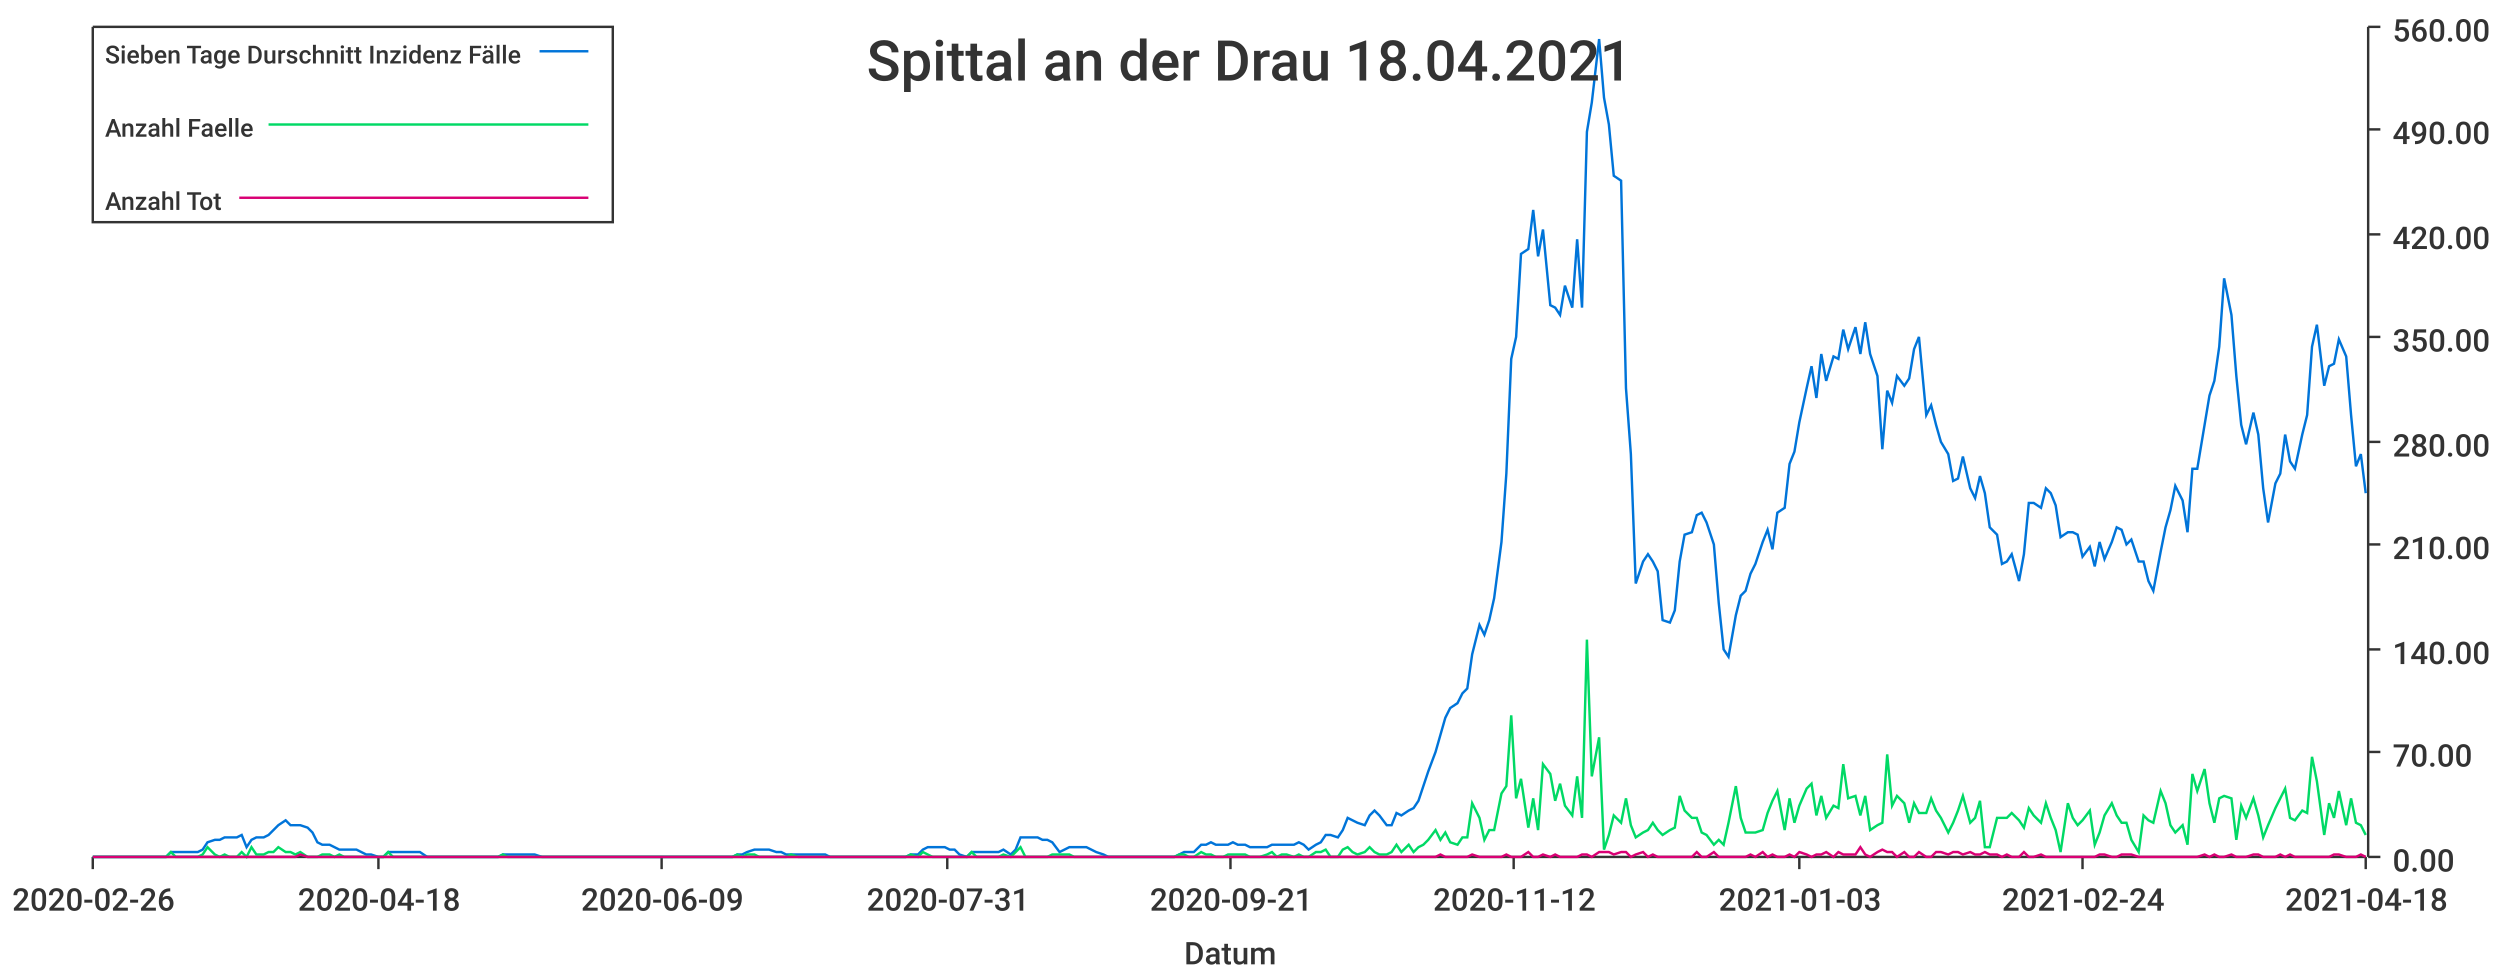
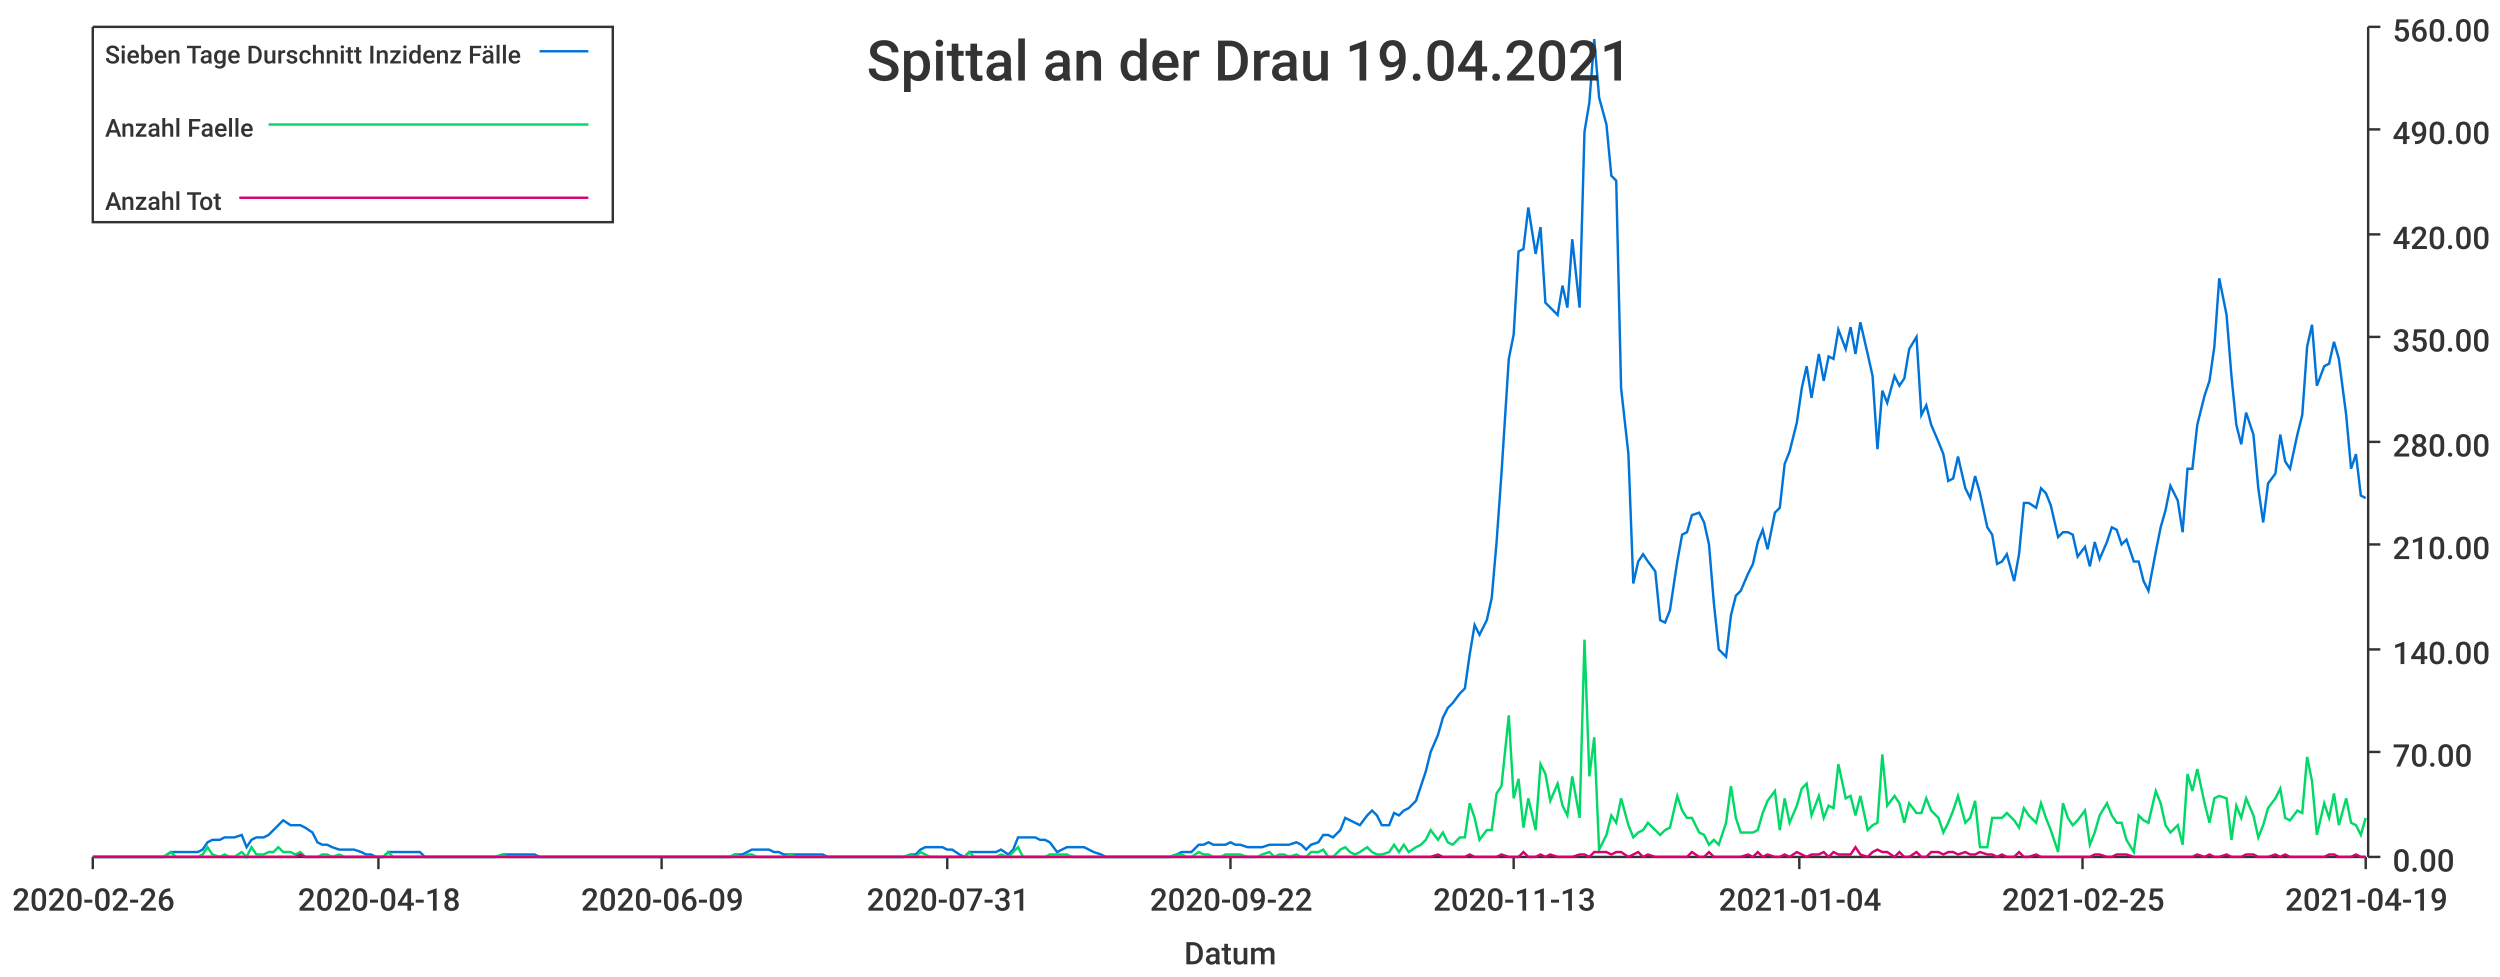
<svg xmlns="http://www.w3.org/2000/svg" width="1024" height="400">\n<path d="M 0 0 L 1024 0 L 1024 400 L 0 400 L 0 0" style="stroke-width:0;stroke:rgba(255,255,255,1.0);fill:rgba(255,255,255,1.0)" />
  <path d="M 38 11 L 969 11 L 969 351 L 38 351 L 38 11" style="stroke-width:0;stroke:rgba(255,255,255,1.0);fill:rgba(255,255,255,1.0)" />
  <path d="M 38 351 L 969 351" style="stroke-width:1;stroke:rgba(51,51,51,1.0);fill:none" />
  <path d="M 38 351 L 38 356" style="stroke-width:1;stroke:rgba(51,51,51,1.0);fill:none" />
  <text x="5" y="373" style="stroke-width:0;stroke:none;fill:rgba(51,51,51,1.0);font-size:12.8px;font-family:'Roboto Medium',sans-serif">2020-02-26</text>
  <path d="M 155 351 L 155 356" style="stroke-width:1;stroke:rgba(51,51,51,1.0);fill:none" />
  <text x="122" y="373" style="stroke-width:0;stroke:none;fill:rgba(51,51,51,1.0);font-size:12.8px;font-family:'Roboto Medium',sans-serif">2020-04-18</text>
  <path d="M 271 351 L 271 356" style="stroke-width:1;stroke:rgba(51,51,51,1.0);fill:none" />
  <text x="238" y="373" style="stroke-width:0;stroke:none;fill:rgba(51,51,51,1.0);font-size:12.8px;font-family:'Roboto Medium',sans-serif">2020-06-09</text>
  <path d="M 388 351 L 388 356" style="stroke-width:1;stroke:rgba(51,51,51,1.0);fill:none" />
  <text x="355" y="373" style="stroke-width:0;stroke:none;fill:rgba(51,51,51,1.0);font-size:12.8px;font-family:'Roboto Medium',sans-serif">2020-07-31</text>
  <path d="M 504 351 L 504 356" style="stroke-width:1;stroke:rgba(51,51,51,1.0);fill:none" />
-   <text x="471" y="373" style="stroke-width:0;stroke:none;fill:rgba(51,51,51,1.0);font-size:12.8px;font-family:'Roboto Medium',sans-serif">2020-09-21</text>
+   <text x="471" y="373" style="stroke-width:0;stroke:none;fill:rgba(51,51,51,1.0);font-size:12.8px;font-family:'Roboto Medium',sans-serif">2020-09-22</text>
  <path d="M 620 351 L 620 356" style="stroke-width:1;stroke:rgba(51,51,51,1.0);fill:none" />
-   <text x="587" y="373" style="stroke-width:0;stroke:none;fill:rgba(51,51,51,1.0);font-size:12.8px;font-family:'Roboto Medium',sans-serif">2020-11-12</text>
+   <text x="587" y="373" style="stroke-width:0;stroke:none;fill:rgba(51,51,51,1.0);font-size:12.8px;font-family:'Roboto Medium',sans-serif">2020-11-13</text>
  <path d="M 737 351 L 737 356" style="stroke-width:1;stroke:rgba(51,51,51,1.0);fill:none" />
-   <text x="704" y="373" style="stroke-width:0;stroke:none;fill:rgba(51,51,51,1.0);font-size:12.8px;font-family:'Roboto Medium',sans-serif">2021-01-03</text>
+   <text x="704" y="373" style="stroke-width:0;stroke:none;fill:rgba(51,51,51,1.0);font-size:12.8px;font-family:'Roboto Medium',sans-serif">2021-01-04</text>
  <path d="M 853 351 L 853 356" style="stroke-width:1;stroke:rgba(51,51,51,1.0);fill:none" />
-   <text x="820" y="373" style="stroke-width:0;stroke:none;fill:rgba(51,51,51,1.0);font-size:12.8px;font-family:'Roboto Medium',sans-serif">2021-02-24</text>
+   <text x="820" y="373" style="stroke-width:0;stroke:none;fill:rgba(51,51,51,1.0);font-size:12.8px;font-family:'Roboto Medium',sans-serif">2021-02-25</text>
  <path d="M 969 351 L 969 356" style="stroke-width:1;stroke:rgba(51,51,51,1.0);fill:none" />
-   <text x="936" y="373" style="stroke-width:0;stroke:none;fill:rgba(51,51,51,1.0);font-size:12.8px;font-family:'Roboto Medium',sans-serif">2021-04-18</text>
+   <text x="936" y="373" style="stroke-width:0;stroke:none;fill:rgba(51,51,51,1.0);font-size:12.8px;font-family:'Roboto Medium',sans-serif">2021-04-19</text>
  <text x="485" y="395" style="stroke-width:0;stroke:none;fill:rgba(51,51,51,1.0);font-size:12.8px;font-family:'Roboto Medium',sans-serif">Datum</text>
  <path d="M 970 351 L 970 11" style="stroke-width:1;stroke:rgba(51,51,51,1.0);fill:none" />
  <path d="M 970 351 L 975 351" style="stroke-width:1;stroke:rgba(51,51,51,1.0);fill:none" />
  <text x="980" y="357" style="stroke-width:0;stroke:none;fill:rgba(51,51,51,1.0);font-size:12.8px;font-family:'Roboto Medium',sans-serif">0.00</text>
  <path d="M 970 308 L 975 308" style="stroke-width:1;stroke:rgba(51,51,51,1.0);fill:none" />
  <text x="980" y="314" style="stroke-width:0;stroke:none;fill:rgba(51,51,51,1.0);font-size:12.8px;font-family:'Roboto Medium',sans-serif">70.00</text>
  <path d="M 970 266 L 975 266" style="stroke-width:1;stroke:rgba(51,51,51,1.0);fill:none" />
  <text x="980" y="272" style="stroke-width:0;stroke:none;fill:rgba(51,51,51,1.0);font-size:12.8px;font-family:'Roboto Medium',sans-serif">140.00</text>
  <path d="M 970 223 L 975 223" style="stroke-width:1;stroke:rgba(51,51,51,1.0);fill:none" />
  <text x="980" y="229" style="stroke-width:0;stroke:none;fill:rgba(51,51,51,1.0);font-size:12.8px;font-family:'Roboto Medium',sans-serif">210.00</text>
  <path d="M 970 181 L 975 181" style="stroke-width:1;stroke:rgba(51,51,51,1.0);fill:none" />
  <text x="980" y="187" style="stroke-width:0;stroke:none;fill:rgba(51,51,51,1.0);font-size:12.8px;font-family:'Roboto Medium',sans-serif">280.00</text>
  <path d="M 970 138 L 975 138" style="stroke-width:1;stroke:rgba(51,51,51,1.0);fill:none" />
  <text x="980" y="144" style="stroke-width:0;stroke:none;fill:rgba(51,51,51,1.0);font-size:12.8px;font-family:'Roboto Medium',sans-serif">350.00</text>
  <path d="M 970 96 L 975 96" style="stroke-width:1;stroke:rgba(51,51,51,1.0);fill:none" />
  <text x="980" y="102" style="stroke-width:0;stroke:none;fill:rgba(51,51,51,1.0);font-size:12.8px;font-family:'Roboto Medium',sans-serif">420.00</text>
  <path d="M 970 53 L 975 53" style="stroke-width:1;stroke:rgba(51,51,51,1.0);fill:none" />
  <text x="980" y="59" style="stroke-width:0;stroke:none;fill:rgba(51,51,51,1.0);font-size:12.8px;font-family:'Roboto Medium',sans-serif">490.00</text>
  <path d="M 970 11 L 975 11" style="stroke-width:1;stroke:rgba(51,51,51,1.0);fill:none" />
  <text x="980" y="17" style="stroke-width:0;stroke:none;fill:rgba(51,51,51,1.0);font-size:12.8px;font-family:'Roboto Medium',sans-serif">560.00</text>
-   <path d="M 38 351 L 41 351 L 43 351 L 45 351 L 47 351 L 50 351 L 52 351 L 54 351 L 56 351 L 59 351 L 61 351 L 63 351 L 65 351 L 68 351 L 70 349 L 72 349 L 74 349 L 76 349 L 79 349 L 81 349 L 83 348 L 85 345 L 88 344 L 90 344 L 92 343 L 94 343 L 97 343 L 99 342 L 101 347 L 103 344 L 105 343 L 108 343 L 110 342 L 112 340 L 114 338 L 117 336 L 119 338 L 121 338 L 123 338 L 126 339 L 128 341 L 130 345 L 132 346 L 135 346 L 137 347 L 139 348 L 141 348 L 143 348 L 146 348 L 148 349 L 150 350 L 152 350 L 155 351 L 157 351 L 159 349 L 161 349 L 164 349 L 166 349 L 168 349 L 170 349 L 172 349 L 175 351 L 177 351 L 179 351 L 181 351 L 184 351 L 186 351 L 188 351 L 190 351 L 193 351 L 195 351 L 197 351 L 199 351 L 201 351 L 204 351 L 206 350 L 208 350 L 210 350 L 213 350 L 215 350 L 217 350 L 219 350 L 222 351 L 224 351 L 226 351 L 228 351 L 231 351 L 233 351 L 235 351 L 237 351 L 239 351 L 242 351 L 244 351 L 246 351 L 248 351 L 251 351 L 253 351 L 255 351 L 257 351 L 260 351 L 262 351 L 264 351 L 266 351 L 268 351 L 271 351 L 273 351 L 275 351 L 277 351 L 280 351 L 282 351 L 284 351 L 286 351 L 289 351 L 291 351 L 293 351 L 295 351 L 297 351 L 300 351 L 302 350 L 304 350 L 306 349 L 309 348 L 311 348 L 313 348 L 315 348 L 318 349 L 320 349 L 322 350 L 324 350 L 327 350 L 329 350 L 331 350 L 333 350 L 335 350 L 338 350 L 340 351 L 342 351 L 344 351 L 347 351 L 349 351 L 351 351 L 353 351 L 356 351 L 358 351 L 360 351 L 362 351 L 364 351 L 367 351 L 369 351 L 371 351 L 373 350 L 376 350 L 378 348 L 380 347 L 382 347 L 385 347 L 387 347 L 389 348 L 391 348 L 393 350 L 396 351 L 398 349 L 400 349 L 402 349 L 405 349 L 407 349 L 409 349 L 411 348 L 414 350 L 416 348 L 418 343 L 420 343 L 423 343 L 425 343 L 427 344 L 429 344 L 431 345 L 434 349 L 436 348 L 438 347 L 440 347 L 443 347 L 445 347 L 447 348 L 449 349 L 452 350 L 454 351 L 456 351 L 458 351 L 460 351 L 463 351 L 465 351 L 467 351 L 469 351 L 472 351 L 474 351 L 476 351 L 478 351 L 481 351 L 483 350 L 485 349 L 487 349 L 489 349 L 492 346 L 494 346 L 496 345 L 498 346 L 501 346 L 503 346 L 505 345 L 507 346 L 510 346 L 512 347 L 514 347 L 516 347 L 519 347 L 521 346 L 523 346 L 525 346 L 527 346 L 530 346 L 532 345 L 534 346 L 536 348 L 539 346 L 541 345 L 543 342 L 545 342 L 548 343 L 550 340 L 552 335 L 554 336 L 556 337 L 559 338 L 561 334 L 563 332 L 565 334 L 568 338 L 570 338 L 572 333 L 574 334 L 577 332 L 579 331 L 581 328 L 583 322 L 585 316 L 588 308 L 590 301 L 592 294 L 594 290 L 597 288 L 599 284 L 601 282 L 603 268 L 606 256 L 608 260 L 610 254 L 612 245 L 615 222 L 617 194 L 619 147 L 621 138 L 623 104 L 626 102 L 628 86 L 630 105 L 632 94 L 635 125 L 637 126 L 639 129 L 641 117 L 644 126 L 646 98 L 648 126 L 650 54 L 652 42 L 655 16 L 657 40 L 659 51 L 661 72 L 664 74 L 666 159 L 668 186 L 670 239 L 673 230 L 675 227 L 677 230 L 679 234 L 681 254 L 684 255 L 686 250 L 688 230 L 690 219 L 693 218 L 695 211 L 697 210 L 699 214 L 702 223 L 704 247 L 706 266 L 708 269 L 711 252 L 713 244 L 715 242 L 717 235 L 719 231 L 722 222 L 724 217 L 726 225 L 728 210 L 731 208 L 733 190 L 735 185 L 737 173 L 740 159 L 742 150 L 744 163 L 746 145 L 748 156 L 751 146 L 753 147 L 755 135 L 757 143 L 760 134 L 762 145 L 764 132 L 766 145 L 769 154 L 771 184 L 773 160 L 775 165 L 777 154 L 780 158 L 782 155 L 784 143 L 786 138 L 789 170 L 791 166 L 793 174 L 795 181 L 798 186 L 800 197 L 802 196 L 804 187 L 807 200 L 809 204 L 811 195 L 813 202 L 815 216 L 818 219 L 820 231 L 822 230 L 824 227 L 827 238 L 829 227 L 831 206 L 833 206 L 836 208 L 838 200 L 840 202 L 842 207 L 844 220 L 847 218 L 849 218 L 851 219 L 853 228 L 856 224 L 858 232 L 860 222 L 862 229 L 865 222 L 867 216 L 869 217 L 871 223 L 873 221 L 876 230 L 878 230 L 880 238 L 882 242 L 885 226 L 887 216 L 889 209 L 891 199 L 894 205 L 896 218 L 898 192 L 900 192 L 903 174 L 905 162 L 907 156 L 909 142 L 911 114 L 914 129 L 916 154 L 918 174 L 920 182 L 923 169 L 925 178 L 927 200 L 929 214 L 932 198 L 934 194 L 936 178 L 938 189 L 940 192 L 943 178 L 945 170 L 947 142 L 949 133 L 952 158 L 954 150 L 956 149 L 958 139 L 961 146 L 963 170 L 965 191 L 967 186 L 969 202" style="stroke-width:1;stroke:rgba(0,116,217,1.0);fill:none" />
-   <path d="M 38 351 L 41 351 L 43 351 L 45 351 L 47 351 L 50 351 L 52 351 L 54 351 L 56 351 L 59 351 L 61 351 L 63 351 L 65 351 L 68 351 L 70 349 L 72 351 L 74 351 L 76 351 L 79 351 L 81 351 L 83 350 L 85 347 L 88 350 L 90 351 L 92 350 L 94 351 L 97 351 L 99 349 L 101 351 L 103 347 L 105 350 L 108 350 L 110 349 L 112 349 L 114 347 L 117 349 L 119 349 L 121 350 L 123 349 L 126 351 L 128 351 L 130 351 L 132 350 L 135 350 L 137 351 L 139 350 L 141 351 L 143 351 L 146 351 L 148 351 L 150 351 L 152 351 L 155 351 L 157 351 L 159 349 L 161 351 L 164 351 L 166 351 L 168 351 L 170 351 L 172 351 L 175 351 L 177 351 L 179 351 L 181 351 L 184 351 L 186 351 L 188 351 L 190 351 L 193 351 L 195 351 L 197 351 L 199 351 L 201 351 L 204 351 L 206 350 L 208 351 L 210 351 L 213 351 L 215 351 L 217 351 L 219 351 L 222 351 L 224 351 L 226 351 L 228 351 L 231 351 L 233 351 L 235 351 L 237 351 L 239 351 L 242 351 L 244 351 L 246 351 L 248 351 L 251 351 L 253 351 L 255 351 L 257 351 L 260 351 L 262 351 L 264 351 L 266 351 L 268 351 L 271 351 L 273 351 L 275 351 L 277 351 L 280 351 L 282 351 L 284 351 L 286 351 L 289 351 L 291 351 L 293 351 L 295 351 L 297 351 L 300 351 L 302 350 L 304 351 L 306 350 L 309 350 L 311 351 L 313 351 L 315 351 L 318 351 L 320 351 L 322 351 L 324 350 L 327 351 L 329 351 L 331 351 L 333 351 L 335 351 L 338 351 L 340 351 L 342 351 L 344 351 L 347 351 L 349 351 L 351 351 L 353 351 L 356 351 L 358 351 L 360 351 L 362 351 L 364 351 L 367 351 L 369 351 L 371 351 L 373 350 L 376 351 L 378 349 L 380 350 L 382 351 L 385 351 L 387 351 L 389 351 L 391 351 L 393 351 L 396 351 L 398 349 L 400 351 L 402 351 L 405 351 L 407 351 L 409 351 L 411 350 L 414 351 L 416 349 L 418 347 L 420 351 L 423 351 L 425 351 L 427 351 L 429 351 L 431 350 L 434 350 L 436 350 L 438 350 L 440 351 L 443 351 L 445 351 L 447 351 L 449 351 L 452 351 L 454 351 L 456 351 L 458 351 L 460 351 L 463 351 L 465 351 L 467 351 L 469 351 L 472 351 L 474 351 L 476 351 L 478 351 L 481 351 L 483 350 L 485 350 L 487 351 L 489 351 L 492 349 L 494 350 L 496 350 L 498 351 L 501 351 L 503 350 L 505 350 L 507 350 L 510 350 L 512 351 L 514 351 L 516 351 L 519 350 L 521 349 L 523 351 L 525 350 L 527 350 L 530 351 L 532 350 L 534 351 L 536 351 L 539 349 L 541 349 L 543 348 L 545 351 L 548 351 L 550 348 L 552 347 L 554 349 L 556 350 L 559 349 L 561 347 L 563 349 L 565 350 L 568 350 L 570 349 L 572 346 L 574 349 L 577 346 L 579 349 L 581 347 L 583 346 L 585 344 L 588 340 L 590 344 L 592 341 L 594 345 L 597 346 L 599 343 L 601 343 L 603 329 L 606 335 L 608 344 L 610 340 L 612 340 L 615 325 L 617 322 L 619 293 L 621 327 L 623 319 L 626 339 L 628 327 L 630 340 L 632 313 L 635 317 L 637 328 L 639 321 L 641 330 L 644 334 L 646 318 L 648 335 L 650 262 L 652 318 L 655 302 L 657 348 L 659 342 L 661 334 L 664 337 L 666 327 L 668 338 L 670 343 L 673 341 L 675 340 L 677 337 L 679 340 L 681 342 L 684 340 L 686 339 L 688 326 L 690 332 L 693 335 L 695 335 L 697 341 L 699 342 L 702 346 L 704 344 L 706 346 L 708 337 L 711 322 L 713 335 L 715 341 L 717 341 L 719 341 L 722 340 L 724 333 L 726 328 L 728 324 L 731 340 L 733 327 L 735 337 L 737 330 L 740 323 L 742 321 L 744 334 L 746 326 L 748 335 L 751 330 L 753 331 L 755 313 L 757 327 L 760 326 L 762 334 L 764 326 L 766 340 L 769 338 L 771 337 L 773 309 L 775 330 L 777 326 L 780 329 L 782 337 L 784 329 L 786 333 L 789 333 L 791 327 L 793 332 L 795 335 L 798 341 L 800 337 L 802 332 L 804 326 L 807 337 L 809 335 L 811 328 L 813 347 L 815 347 L 818 335 L 820 335 L 822 335 L 824 333 L 827 336 L 829 339 L 831 331 L 833 334 L 836 337 L 838 329 L 840 335 L 842 340 L 844 349 L 847 329 L 849 335 L 851 338 L 853 336 L 856 332 L 858 346 L 860 341 L 862 334 L 865 329 L 867 334 L 869 337 L 871 337 L 873 344 L 876 349 L 878 334 L 880 336 L 882 337 L 885 324 L 887 329 L 889 338 L 891 341 L 894 338 L 896 346 L 898 317 L 900 324 L 903 315 L 905 329 L 907 337 L 909 327 L 911 326 L 914 327 L 916 344 L 918 330 L 920 335 L 923 327 L 925 334 L 927 343 L 929 338 L 932 331 L 934 327 L 936 323 L 938 335 L 940 336 L 943 332 L 945 333 L 947 310 L 949 320 L 952 342 L 954 329 L 956 335 L 958 324 L 961 338 L 963 327 L 965 337 L 967 338 L 969 342" style="stroke-width:1;stroke:rgba(0,217,101,1.0);fill:none" />
-   <path d="M 38 351 L 41 351 L 43 351 L 45 351 L 47 351 L 50 351 L 52 351 L 54 351 L 56 351 L 59 351 L 61 351 L 63 351 L 65 351 L 68 351 L 70 351 L 72 351 L 74 351 L 76 351 L 79 351 L 81 351 L 83 351 L 85 351 L 88 351 L 90 351 L 92 351 L 94 351 L 97 351 L 99 351 L 101 351 L 103 351 L 105 351 L 108 351 L 110 351 L 112 351 L 114 351 L 117 351 L 119 351 L 121 351 L 123 350 L 126 351 L 128 351 L 130 351 L 132 351 L 135 351 L 137 351 L 139 351 L 141 351 L 143 351 L 146 351 L 148 351 L 150 351 L 152 351 L 155 351 L 157 351 L 159 351 L 161 351 L 164 351 L 166 351 L 168 351 L 170 351 L 172 351 L 175 351 L 177 351 L 179 351 L 181 351 L 184 351 L 186 351 L 188 351 L 190 351 L 193 351 L 195 351 L 197 351 L 199 351 L 201 351 L 204 351 L 206 351 L 208 351 L 210 351 L 213 351 L 215 351 L 217 351 L 219 351 L 222 351 L 224 351 L 226 351 L 228 351 L 231 351 L 233 351 L 235 351 L 237 351 L 239 351 L 242 351 L 244 351 L 246 351 L 248 351 L 251 351 L 253 351 L 255 351 L 257 351 L 260 351 L 262 351 L 264 351 L 266 351 L 268 351 L 271 351 L 273 351 L 275 351 L 277 351 L 280 351 L 282 351 L 284 351 L 286 351 L 289 351 L 291 351 L 293 351 L 295 351 L 297 351 L 300 351 L 302 351 L 304 351 L 306 351 L 309 351 L 311 351 L 313 351 L 315 351 L 318 351 L 320 351 L 322 351 L 324 351 L 327 351 L 329 351 L 331 351 L 333 351 L 335 351 L 338 351 L 340 351 L 342 351 L 344 351 L 347 351 L 349 351 L 351 351 L 353 351 L 356 351 L 358 351 L 360 351 L 362 351 L 364 351 L 367 351 L 369 351 L 371 351 L 373 351 L 376 351 L 378 351 L 380 351 L 382 351 L 385 351 L 387 351 L 389 351 L 391 351 L 393 351 L 396 351 L 398 351 L 400 351 L 402 351 L 405 351 L 407 351 L 409 351 L 411 351 L 414 351 L 416 351 L 418 351 L 420 351 L 423 351 L 425 351 L 427 351 L 429 351 L 431 351 L 434 351 L 436 351 L 438 351 L 440 351 L 443 351 L 445 351 L 447 351 L 449 351 L 452 351 L 454 351 L 456 351 L 458 351 L 460 351 L 463 351 L 465 351 L 467 351 L 469 351 L 472 351 L 474 351 L 476 351 L 478 351 L 481 351 L 483 351 L 485 351 L 487 351 L 489 351 L 492 351 L 494 351 L 496 351 L 498 351 L 501 351 L 503 351 L 505 351 L 507 351 L 510 351 L 512 351 L 514 351 L 516 351 L 519 351 L 521 351 L 523 351 L 525 351 L 527 351 L 530 351 L 532 351 L 534 351 L 536 351 L 539 351 L 541 351 L 543 351 L 545 351 L 548 351 L 550 351 L 552 351 L 554 351 L 556 351 L 559 351 L 561 351 L 563 351 L 565 351 L 568 351 L 570 351 L 572 351 L 574 351 L 577 351 L 579 351 L 581 351 L 583 351 L 585 351 L 588 351 L 590 350 L 592 351 L 594 351 L 597 351 L 599 351 L 601 351 L 603 350 L 606 351 L 608 351 L 610 351 L 612 351 L 615 351 L 617 350 L 619 351 L 621 351 L 623 351 L 626 349 L 628 351 L 630 351 L 632 350 L 635 351 L 637 350 L 639 351 L 641 351 L 644 351 L 646 351 L 648 350 L 650 350 L 652 351 L 655 349 L 657 349 L 659 349 L 661 350 L 664 349 L 666 349 L 668 351 L 670 350 L 673 349 L 675 351 L 677 350 L 679 351 L 681 351 L 684 351 L 686 351 L 688 351 L 690 351 L 693 351 L 695 349 L 697 351 L 699 351 L 702 349 L 704 351 L 706 351 L 708 351 L 711 351 L 713 351 L 715 351 L 717 350 L 719 351 L 722 349 L 724 351 L 726 350 L 728 351 L 731 351 L 733 350 L 735 351 L 737 349 L 740 350 L 742 351 L 744 350 L 746 350 L 748 349 L 751 351 L 753 349 L 755 350 L 757 350 L 760 350 L 762 347 L 764 350 L 766 351 L 769 349 L 771 348 L 773 349 L 775 349 L 777 351 L 780 349 L 782 351 L 784 351 L 786 349 L 789 351 L 791 351 L 793 349 L 795 349 L 798 350 L 800 349 L 802 349 L 804 350 L 807 349 L 809 350 L 811 350 L 813 349 L 815 350 L 818 350 L 820 351 L 822 350 L 824 351 L 827 351 L 829 349 L 831 351 L 833 351 L 836 350 L 838 351 L 840 351 L 842 351 L 844 351 L 847 351 L 849 351 L 851 351 L 853 351 L 856 351 L 858 351 L 860 350 L 862 350 L 865 351 L 867 351 L 869 350 L 871 350 L 873 350 L 876 351 L 878 351 L 880 351 L 882 351 L 885 351 L 887 351 L 889 351 L 891 351 L 894 351 L 896 351 L 898 351 L 900 351 L 903 350 L 905 351 L 907 350 L 909 351 L 911 351 L 914 350 L 916 351 L 918 351 L 920 351 L 923 350 L 925 350 L 927 351 L 929 351 L 932 351 L 934 350 L 936 351 L 938 350 L 940 351 L 943 351 L 945 351 L 947 351 L 949 351 L 952 351 L 954 351 L 956 350 L 958 350 L 961 351 L 963 351 L 965 351 L 967 350 L 969 351" style="stroke-width:1;stroke:rgba(217,0,116,1.0);fill:none" />
-   <text x="355" y="33" style="stroke-width:0;stroke:none;fill:rgba(51,51,51,1.0);font-size:23.0px;font-family:'Roboto Medium',sans-serif">Spittal an der Drau 18.04.2021</text>
+   <path d="M 38 351 L 41 351 L 43 351 L 45 351 L 47 351 L 50 351 L 52 351 L 54 351 L 56 351 L 59 351 L 61 351 L 63 351 L 65 351 L 67 351 L 70 349 L 72 349 L 74 349 L 76 349 L 79 349 L 81 349 L 83 348 L 85 345 L 87 344 L 90 344 L 92 343 L 94 343 L 96 343 L 99 342 L 101 347 L 103 344 L 105 343 L 108 343 L 110 342 L 112 340 L 114 338 L 116 336 L 119 338 L 121 338 L 123 338 L 125 339 L 128 341 L 130 345 L 132 346 L 134 346 L 136 347 L 139 348 L 141 348 L 143 348 L 145 348 L 148 349 L 150 350 L 152 350 L 154 351 L 157 351 L 159 349 L 161 349 L 163 349 L 165 349 L 168 349 L 170 349 L 172 349 L 174 351 L 177 351 L 179 351 L 181 351 L 183 351 L 185 351 L 188 351 L 190 351 L 192 351 L 194 351 L 197 351 L 199 351 L 201 351 L 203 351 L 206 350 L 208 350 L 210 350 L 212 350 L 214 350 L 217 350 L 219 350 L 221 351 L 223 351 L 226 351 L 228 351 L 230 351 L 232 351 L 234 351 L 237 351 L 239 351 L 241 351 L 243 351 L 246 351 L 248 351 L 250 351 L 252 351 L 255 351 L 257 351 L 259 351 L 261 351 L 263 351 L 266 351 L 268 351 L 270 351 L 272 351 L 275 351 L 277 351 L 279 351 L 281 351 L 283 351 L 286 351 L 288 351 L 290 351 L 292 351 L 295 351 L 297 351 L 299 351 L 301 350 L 304 350 L 306 349 L 308 348 L 310 348 L 312 348 L 315 348 L 317 349 L 319 349 L 321 350 L 324 350 L 326 350 L 328 350 L 330 350 L 332 350 L 335 350 L 337 350 L 339 351 L 341 351 L 344 351 L 346 351 L 348 351 L 350 351 L 353 351 L 355 351 L 357 351 L 359 351 L 361 351 L 364 351 L 366 351 L 368 351 L 370 351 L 373 350 L 375 350 L 377 348 L 379 347 L 381 347 L 384 347 L 386 347 L 388 348 L 390 348 L 393 350 L 395 351 L 397 349 L 399 349 L 402 349 L 404 349 L 406 349 L 408 349 L 410 348 L 413 350 L 415 348 L 417 343 L 419 343 L 422 343 L 424 343 L 426 344 L 428 344 L 430 345 L 433 349 L 435 348 L 437 347 L 439 347 L 442 347 L 444 347 L 446 348 L 448 349 L 451 350 L 453 351 L 455 351 L 457 351 L 459 351 L 462 351 L 464 351 L 466 351 L 468 351 L 471 351 L 473 351 L 475 351 L 477 351 L 479 351 L 482 350 L 484 349 L 486 349 L 488 349 L 491 346 L 493 346 L 495 345 L 497 346 L 500 346 L 502 346 L 504 345 L 506 346 L 508 346 L 511 347 L 513 347 L 515 347 L 517 347 L 520 346 L 522 346 L 524 346 L 526 346 L 528 346 L 531 345 L 533 346 L 535 348 L 537 346 L 540 345 L 542 342 L 544 342 L 546 343 L 549 340 L 551 335 L 553 336 L 555 337 L 557 338 L 560 334 L 562 332 L 564 334 L 566 338 L 569 338 L 571 333 L 573 334 L 575 332 L 577 331 L 580 328 L 582 322 L 584 316 L 586 308 L 589 301 L 591 294 L 593 290 L 595 288 L 598 284 L 600 282 L 602 268 L 604 256 L 606 260 L 609 254 L 611 245 L 613 222 L 615 194 L 618 147 L 620 137 L 622 103 L 624 102 L 626 85 L 629 104 L 631 93 L 633 124 L 635 126 L 638 129 L 640 117 L 642 126 L 644 98 L 647 126 L 649 54 L 651 42 L 653 16 L 655 40 L 658 51 L 660 72 L 662 74 L 664 159 L 667 186 L 669 239 L 671 230 L 673 227 L 675 230 L 678 234 L 680 254 L 682 255 L 684 250 L 687 230 L 689 219 L 691 218 L 693 211 L 696 210 L 698 214 L 700 223 L 702 247 L 704 266 L 707 269 L 709 252 L 711 244 L 713 242 L 716 235 L 718 231 L 720 222 L 722 217 L 724 225 L 727 210 L 729 208 L 731 190 L 733 185 L 736 173 L 738 159 L 740 150 L 742 163 L 745 145 L 747 156 L 749 146 L 751 147 L 753 135 L 756 143 L 758 134 L 760 145 L 762 132 L 765 145 L 767 154 L 769 184 L 771 160 L 773 165 L 776 154 L 778 158 L 780 155 L 782 143 L 785 138 L 787 170 L 789 166 L 791 174 L 794 181 L 796 186 L 798 197 L 800 196 L 802 187 L 805 200 L 807 204 L 809 195 L 811 202 L 814 216 L 816 219 L 818 231 L 820 230 L 822 227 L 825 238 L 827 227 L 829 206 L 831 206 L 834 208 L 836 200 L 838 202 L 840 207 L 843 220 L 845 218 L 847 218 L 849 219 L 851 228 L 854 224 L 856 232 L 858 222 L 860 229 L 863 222 L 865 216 L 867 217 L 869 223 L 871 221 L 874 230 L 876 230 L 878 238 L 880 242 L 883 226 L 885 216 L 887 209 L 889 199 L 892 205 L 894 218 L 896 192 L 898 192 L 900 174 L 903 162 L 905 156 L 907 142 L 909 114 L 912 129 L 914 154 L 916 174 L 918 182 L 920 169 L 923 178 L 925 200 L 927 214 L 929 198 L 932 194 L 934 178 L 936 189 L 938 192 L 941 178 L 943 170 L 945 142 L 947 133 L 949 158 L 952 150 L 954 149 L 956 140 L 958 147 L 961 170 L 963 192 L 965 186 L 967 203 L 969 204" style="stroke-width:1;stroke:rgba(0,116,217,1.0);fill:none" />
+   <path d="M 38 351 L 41 351 L 43 351 L 45 351 L 47 351 L 50 351 L 52 351 L 54 351 L 56 351 L 59 351 L 61 351 L 63 351 L 65 351 L 67 351 L 70 349 L 72 351 L 74 351 L 76 351 L 79 351 L 81 351 L 83 350 L 85 347 L 87 350 L 90 351 L 92 350 L 94 351 L 96 351 L 99 349 L 101 351 L 103 347 L 105 350 L 108 350 L 110 349 L 112 349 L 114 347 L 116 349 L 119 349 L 121 350 L 123 349 L 125 351 L 128 351 L 130 351 L 132 350 L 134 350 L 136 351 L 139 350 L 141 351 L 143 351 L 145 351 L 148 351 L 150 351 L 152 351 L 154 351 L 157 351 L 159 349 L 161 351 L 163 351 L 165 351 L 168 351 L 170 351 L 172 351 L 174 351 L 177 351 L 179 351 L 181 351 L 183 351 L 185 351 L 188 351 L 190 351 L 192 351 L 194 351 L 197 351 L 199 351 L 201 351 L 203 351 L 206 350 L 208 351 L 210 351 L 212 351 L 214 351 L 217 351 L 219 351 L 221 351 L 223 351 L 226 351 L 228 351 L 230 351 L 232 351 L 234 351 L 237 351 L 239 351 L 241 351 L 243 351 L 246 351 L 248 351 L 250 351 L 252 351 L 255 351 L 257 351 L 259 351 L 261 351 L 263 351 L 266 351 L 268 351 L 270 351 L 272 351 L 275 351 L 277 351 L 279 351 L 281 351 L 283 351 L 286 351 L 288 351 L 290 351 L 292 351 L 295 351 L 297 351 L 299 351 L 301 350 L 304 351 L 306 350 L 308 350 L 310 351 L 312 351 L 315 351 L 317 351 L 319 351 L 321 351 L 324 350 L 326 351 L 328 351 L 330 351 L 332 351 L 335 351 L 337 351 L 339 351 L 341 351 L 344 351 L 346 351 L 348 351 L 350 351 L 353 351 L 355 351 L 357 351 L 359 351 L 361 351 L 364 351 L 366 351 L 368 351 L 370 351 L 373 350 L 375 351 L 377 349 L 379 350 L 381 351 L 384 351 L 386 351 L 388 351 L 390 351 L 393 351 L 395 351 L 397 349 L 399 351 L 402 351 L 404 351 L 406 351 L 408 351 L 410 350 L 413 351 L 415 349 L 417 347 L 419 351 L 422 351 L 424 351 L 426 351 L 428 351 L 430 350 L 433 350 L 435 350 L 437 350 L 439 351 L 442 351 L 444 351 L 446 351 L 448 351 L 451 351 L 453 351 L 455 351 L 457 351 L 459 351 L 462 351 L 464 351 L 466 351 L 468 351 L 471 351 L 473 351 L 475 351 L 477 351 L 479 351 L 482 350 L 484 350 L 486 351 L 488 351 L 491 349 L 493 350 L 495 350 L 497 351 L 500 351 L 502 350 L 504 350 L 506 350 L 508 350 L 511 351 L 513 351 L 515 351 L 517 350 L 520 349 L 522 351 L 524 350 L 526 350 L 528 351 L 531 350 L 533 351 L 535 351 L 537 349 L 540 349 L 542 348 L 544 351 L 546 351 L 549 348 L 551 347 L 553 349 L 555 350 L 557 349 L 560 347 L 562 349 L 564 350 L 566 350 L 569 349 L 571 346 L 573 349 L 575 346 L 577 349 L 580 347 L 582 346 L 584 344 L 586 340 L 589 344 L 591 341 L 593 345 L 595 346 L 598 343 L 600 343 L 602 329 L 604 335 L 606 344 L 609 340 L 611 340 L 613 325 L 615 322 L 618 293 L 620 327 L 622 319 L 624 339 L 626 327 L 629 340 L 631 313 L 633 317 L 635 328 L 638 321 L 640 330 L 642 334 L 644 318 L 647 335 L 649 262 L 651 318 L 653 302 L 655 348 L 658 342 L 660 334 L 662 337 L 664 327 L 667 338 L 669 343 L 671 341 L 673 340 L 675 337 L 678 340 L 680 342 L 682 340 L 684 339 L 687 326 L 689 332 L 691 335 L 693 335 L 696 341 L 698 342 L 700 346 L 702 344 L 704 346 L 707 337 L 709 322 L 711 335 L 713 341 L 716 341 L 718 341 L 720 340 L 722 333 L 724 328 L 727 324 L 729 340 L 731 327 L 733 337 L 736 330 L 738 323 L 740 321 L 742 334 L 745 326 L 747 335 L 749 330 L 751 331 L 753 313 L 756 327 L 758 326 L 760 334 L 762 326 L 765 340 L 767 338 L 769 337 L 771 309 L 773 330 L 776 326 L 778 329 L 780 337 L 782 329 L 785 333 L 787 333 L 789 327 L 791 332 L 794 335 L 796 341 L 798 337 L 800 332 L 802 326 L 805 337 L 807 335 L 809 328 L 811 347 L 814 347 L 816 335 L 818 335 L 820 335 L 822 333 L 825 336 L 827 339 L 829 331 L 831 334 L 834 337 L 836 329 L 838 335 L 840 340 L 843 349 L 845 329 L 847 335 L 849 338 L 851 336 L 854 332 L 856 346 L 858 341 L 860 334 L 863 329 L 865 334 L 867 337 L 869 337 L 871 344 L 874 349 L 876 334 L 878 336 L 880 337 L 883 324 L 885 329 L 887 338 L 889 341 L 892 338 L 894 346 L 896 317 L 898 324 L 900 315 L 903 329 L 905 337 L 907 327 L 909 326 L 912 327 L 914 344 L 916 330 L 918 335 L 920 327 L 923 334 L 925 343 L 927 338 L 929 331 L 932 327 L 934 323 L 936 335 L 938 336 L 941 332 L 943 333 L 945 310 L 947 320 L 949 342 L 952 329 L 954 335 L 956 325 L 958 338 L 961 327 L 963 337 L 965 338 L 967 342 L 969 335" style="stroke-width:1;stroke:rgba(0,217,101,1.0);fill:none" />
+   <path d="M 38 351 L 41 351 L 43 351 L 45 351 L 47 351 L 50 351 L 52 351 L 54 351 L 56 351 L 59 351 L 61 351 L 63 351 L 65 351 L 67 351 L 70 351 L 72 351 L 74 351 L 76 351 L 79 351 L 81 351 L 83 351 L 85 351 L 87 351 L 90 351 L 92 351 L 94 351 L 96 351 L 99 351 L 101 351 L 103 351 L 105 351 L 108 351 L 110 351 L 112 351 L 114 351 L 116 351 L 119 351 L 121 351 L 123 350 L 125 351 L 128 351 L 130 351 L 132 351 L 134 351 L 136 351 L 139 351 L 141 351 L 143 351 L 145 351 L 148 351 L 150 351 L 152 351 L 154 351 L 157 351 L 159 351 L 161 351 L 163 351 L 165 351 L 168 351 L 170 351 L 172 351 L 174 351 L 177 351 L 179 351 L 181 351 L 183 351 L 185 351 L 188 351 L 190 351 L 192 351 L 194 351 L 197 351 L 199 351 L 201 351 L 203 351 L 206 351 L 208 351 L 210 351 L 212 351 L 214 351 L 217 351 L 219 351 L 221 351 L 223 351 L 226 351 L 228 351 L 230 351 L 232 351 L 234 351 L 237 351 L 239 351 L 241 351 L 243 351 L 246 351 L 248 351 L 250 351 L 252 351 L 255 351 L 257 351 L 259 351 L 261 351 L 263 351 L 266 351 L 268 351 L 270 351 L 272 351 L 275 351 L 277 351 L 279 351 L 281 351 L 283 351 L 286 351 L 288 351 L 290 351 L 292 351 L 295 351 L 297 351 L 299 351 L 301 351 L 304 351 L 306 351 L 308 351 L 310 351 L 312 351 L 315 351 L 317 351 L 319 351 L 321 351 L 324 351 L 326 351 L 328 351 L 330 351 L 332 351 L 335 351 L 337 351 L 339 351 L 341 351 L 344 351 L 346 351 L 348 351 L 350 351 L 353 351 L 355 351 L 357 351 L 359 351 L 361 351 L 364 351 L 366 351 L 368 351 L 370 351 L 373 351 L 375 351 L 377 351 L 379 351 L 381 351 L 384 351 L 386 351 L 388 351 L 390 351 L 393 351 L 395 351 L 397 351 L 399 351 L 402 351 L 404 351 L 406 351 L 408 351 L 410 351 L 413 351 L 415 351 L 417 351 L 419 351 L 422 351 L 424 351 L 426 351 L 428 351 L 430 351 L 433 351 L 435 351 L 437 351 L 439 351 L 442 351 L 444 351 L 446 351 L 448 351 L 451 351 L 453 351 L 455 351 L 457 351 L 459 351 L 462 351 L 464 351 L 466 351 L 468 351 L 471 351 L 473 351 L 475 351 L 477 351 L 479 351 L 482 351 L 484 351 L 486 351 L 488 351 L 491 351 L 493 351 L 495 351 L 497 351 L 500 351 L 502 351 L 504 351 L 506 351 L 508 351 L 511 351 L 513 351 L 515 351 L 517 351 L 520 351 L 522 351 L 524 351 L 526 351 L 528 351 L 531 351 L 533 351 L 535 351 L 537 351 L 540 351 L 542 351 L 544 351 L 546 351 L 549 351 L 551 351 L 553 351 L 555 351 L 557 351 L 560 351 L 562 351 L 564 351 L 566 351 L 569 351 L 571 351 L 573 351 L 575 351 L 577 351 L 580 351 L 582 351 L 584 351 L 586 351 L 589 350 L 591 351 L 593 351 L 595 351 L 598 351 L 600 351 L 602 350 L 604 351 L 606 351 L 609 351 L 611 351 L 613 351 L 615 350 L 618 351 L 620 351 L 622 351 L 624 349 L 626 351 L 629 351 L 631 350 L 633 351 L 635 350 L 638 351 L 640 351 L 642 351 L 644 351 L 647 350 L 649 350 L 651 351 L 653 349 L 655 349 L 658 349 L 660 350 L 662 349 L 664 349 L 667 351 L 669 350 L 671 349 L 673 351 L 675 350 L 678 351 L 680 351 L 682 351 L 684 351 L 687 351 L 689 351 L 691 351 L 693 349 L 696 351 L 698 351 L 700 349 L 702 351 L 704 351 L 707 351 L 709 351 L 711 351 L 713 351 L 716 350 L 718 351 L 720 349 L 722 351 L 724 350 L 727 351 L 729 351 L 731 350 L 733 351 L 736 349 L 738 350 L 740 351 L 742 350 L 745 350 L 747 349 L 749 351 L 751 349 L 753 350 L 756 350 L 758 350 L 760 347 L 762 350 L 765 351 L 767 349 L 769 348 L 771 349 L 773 349 L 776 351 L 778 349 L 780 351 L 782 351 L 785 349 L 787 351 L 789 351 L 791 349 L 794 349 L 796 350 L 798 349 L 800 349 L 802 350 L 805 349 L 807 350 L 809 350 L 811 349 L 814 350 L 816 350 L 818 351 L 820 350 L 822 351 L 825 351 L 827 349 L 829 351 L 831 351 L 834 350 L 836 351 L 838 351 L 840 351 L 843 351 L 845 351 L 847 351 L 849 351 L 851 351 L 854 351 L 856 351 L 858 350 L 860 350 L 863 351 L 865 351 L 867 350 L 869 350 L 871 350 L 874 351 L 876 351 L 878 351 L 880 351 L 883 351 L 885 351 L 887 351 L 889 351 L 892 351 L 894 351 L 896 351 L 898 351 L 900 350 L 903 351 L 905 350 L 907 351 L 909 351 L 912 350 L 914 351 L 916 351 L 918 351 L 920 350 L 923 350 L 925 351 L 927 351 L 929 351 L 932 350 L 934 351 L 936 350 L 938 351 L 941 351 L 943 351 L 945 351 L 947 351 L 949 351 L 952 351 L 954 350 L 956 350 L 958 351 L 961 351 L 963 351 L 965 350 L 967 351 L 969 351" style="stroke-width:1;stroke:rgba(217,0,116,1.0);fill:none" />
+   <text x="355" y="33" style="stroke-width:0;stroke:none;fill:rgba(51,51,51,1.0);font-size:23.0px;font-family:'Roboto Medium',sans-serif">Spittal an der Drau 19.04.2021</text>
  <path d="M 38 11 L 251 11 L 251 91 L 38 91 L 38 11" style="stroke-width:1;stroke:rgba(51,51,51,1.0);fill:rgba(255,255,255,1.0)" />
  <text x="43" y="26" style="stroke-width:0;stroke:none;fill:rgba(51,51,51,1.0);font-size:10.2px;font-family:'Roboto Medium',sans-serif">Sieben Tage Durschnitt Inzidenz Fälle</text>
  <path d="M 221 21 L 241 21" style="stroke-width:1;stroke:rgba(0,116,217,1.0);fill:none" />
  <text x="43" y="56" style="stroke-width:0;stroke:none;fill:rgba(51,51,51,1.0);font-size:10.2px;font-family:'Roboto Medium',sans-serif">Anzahl Faelle</text>
  <path d="M 110 51 L 241 51" style="stroke-width:1;stroke:rgba(0,217,101,1.0);fill:none" />
  <text x="43" y="86" style="stroke-width:0;stroke:none;fill:rgba(51,51,51,1.0);font-size:10.2px;font-family:'Roboto Medium',sans-serif">Anzahl Tot</text>
  <path d="M 98 81 L 241 81" style="stroke-width:1;stroke:rgba(217,0,116,1.0);fill:none" />
</svg>
